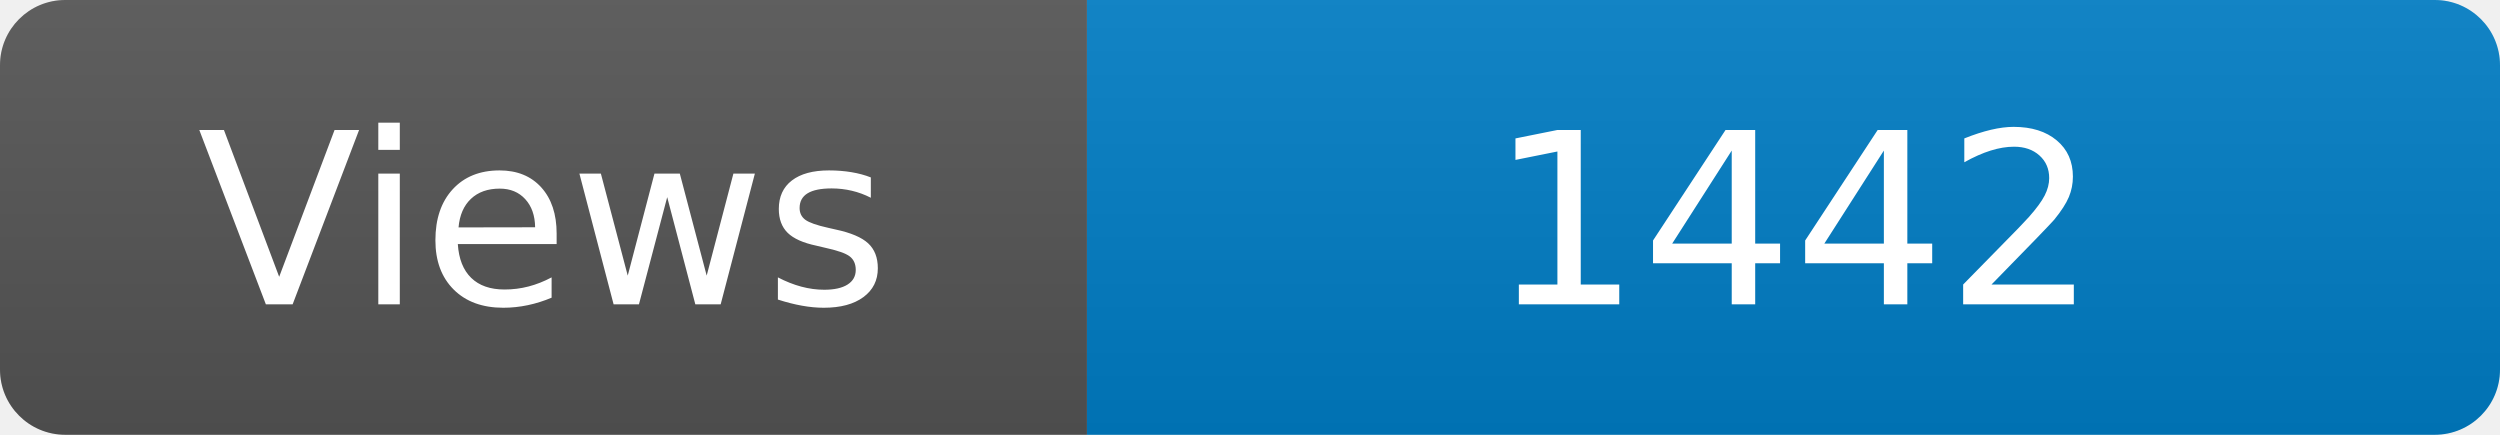
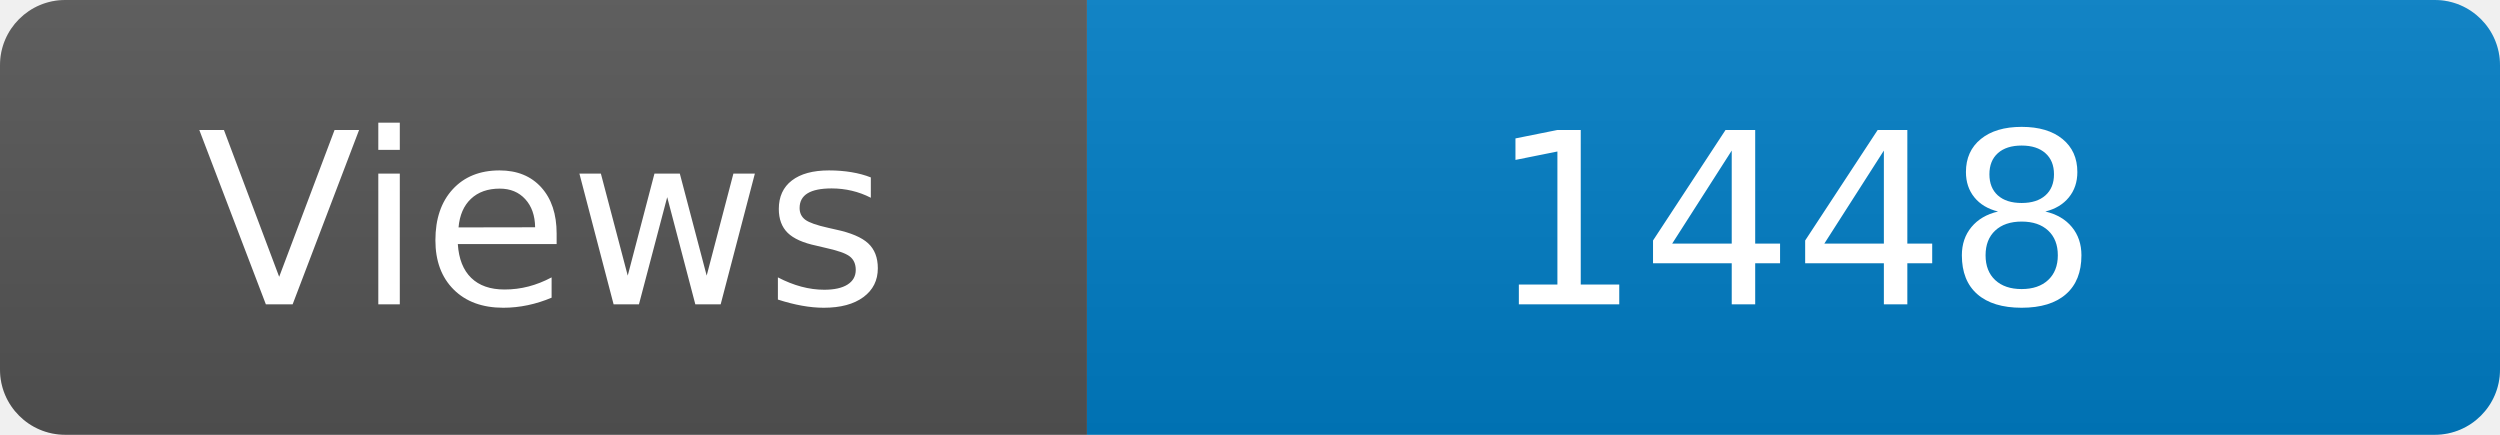
<svg xmlns="http://www.w3.org/2000/svg" width="115" height="20" role="img" aria-label="Maintained?: yes">
  <linearGradient id="s" x2="0" y2="100%">
    <stop offset="0" stop-color="#bbb" stop-opacity=".1" />
    <stop offset="1" stop-opacity=".1" />
  </linearGradient>
  <clipPath id="r">
    <rect width="115" height="20" rx="3" fill="#fff" />
  </clipPath>
  <g clip-path="url(#r)">
    <rect width="50" height="20" fill="#555" />
    <rect x="50" width="160" height="20" fill="#007ec6" />
    <rect width="115" height="20" fill="url(#s)" />
  </g>
  <g fill="#fff" text-anchor="middle" font-family="Verdana,Geneva,DejaVu Sans,sans-serif" font-size="110">
    <text x="250" y="140" transform="scale(.1)" fill="#fff">Views</text>
-     <text x="825" y="140" transform="scale(.1)" fill="#fff">1442</text>
+     <text x="825" y="140" transform="scale(.1)" fill="#fff">1448</text>
  </g>
</svg>
